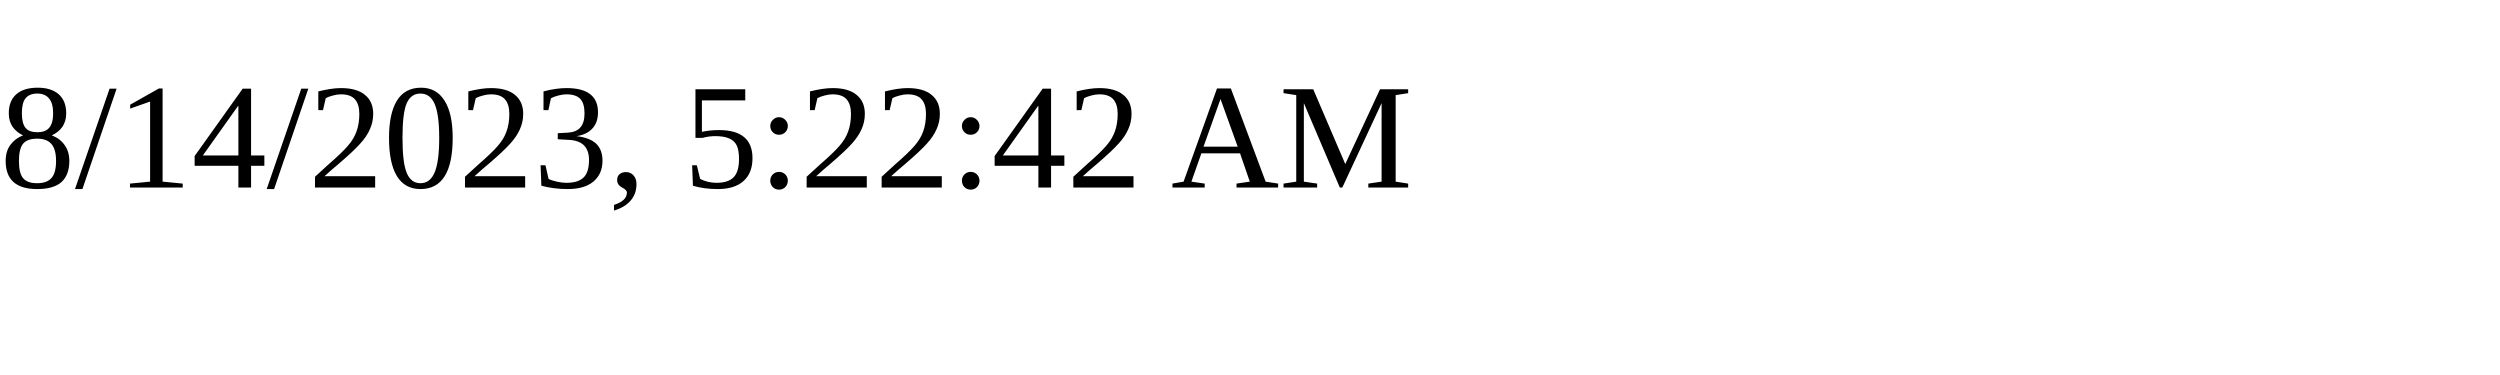
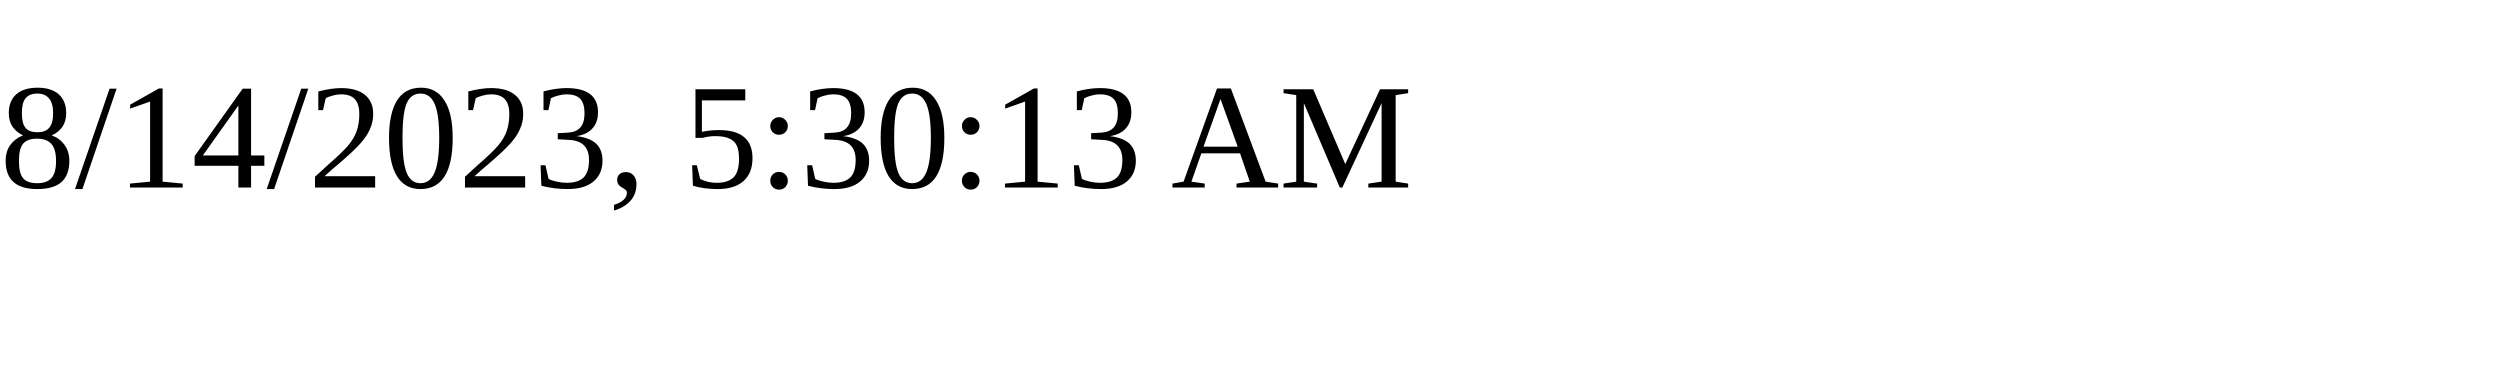
<svg xmlns="http://www.w3.org/2000/svg" height="30" width="200">
-   <text x="0" y="15">8/14/2023, 5:22:42 AM</text>
+   <text x="0" y="15">8/14/2023, 5:30:13 AM</text>
</svg>
